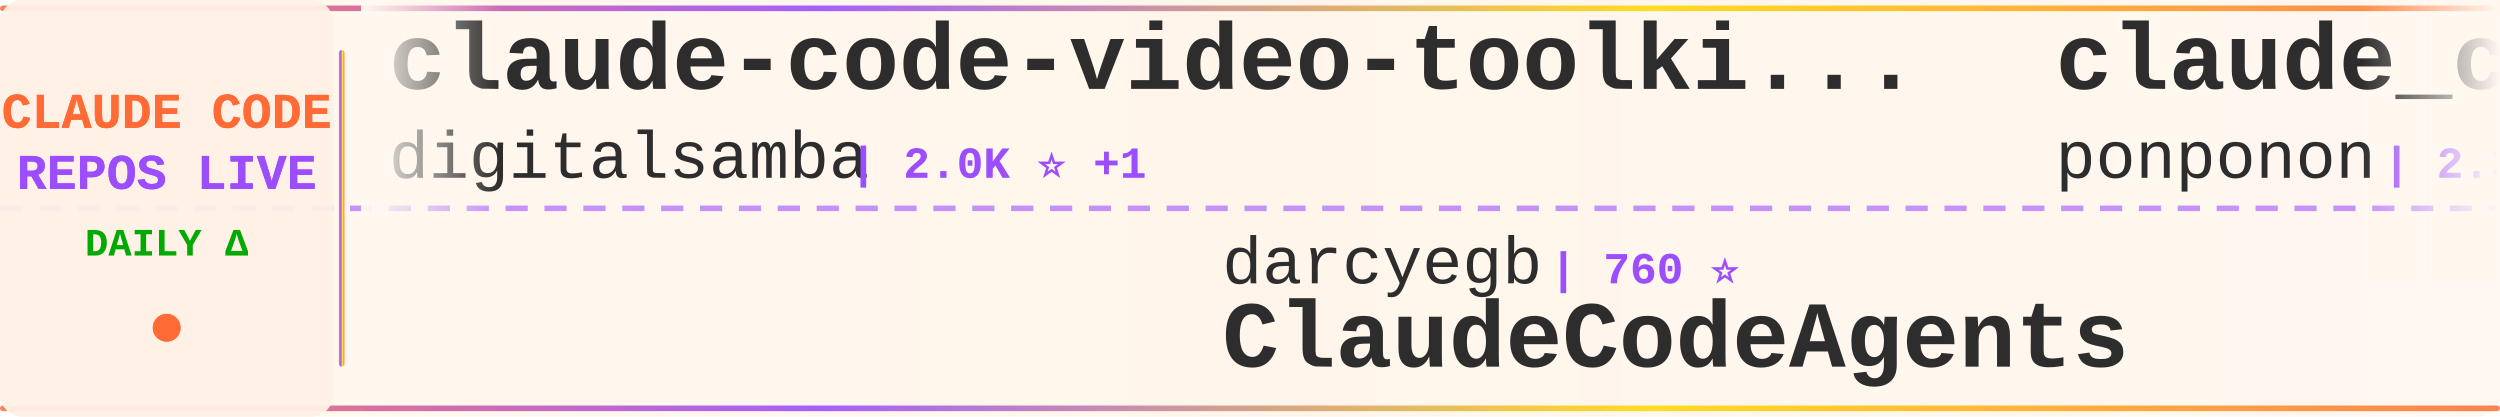
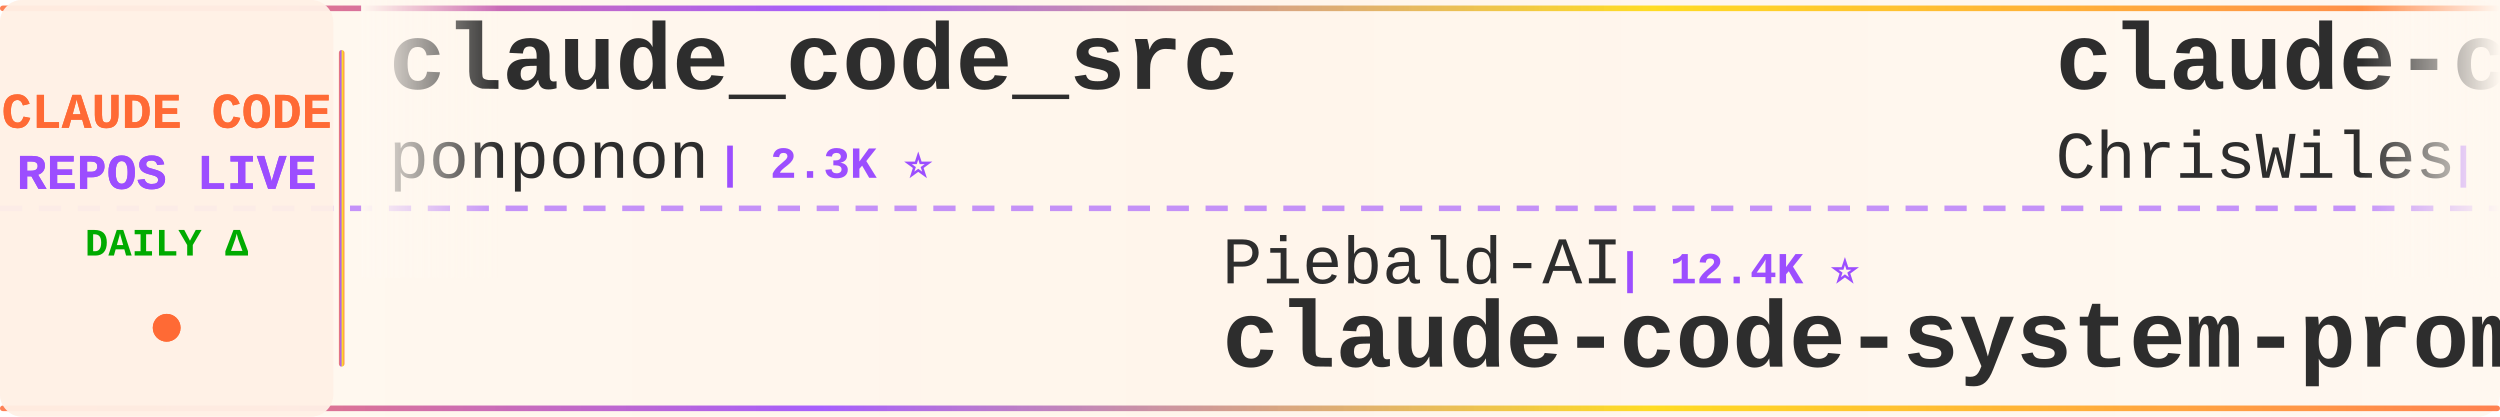
<svg xmlns="http://www.w3.org/2000/svg" width="900" height="150">
  <defs>
    <linearGradient id="tickerBg" x1="0%" y1="0%" x2="100%" y2="0%">
      <stop offset="0%" style="stop-color:#fff8f0;stop-opacity:0.98" />
      <stop offset="50%" style="stop-color:#fff5eb;stop-opacity:1" />
      <stop offset="100%" style="stop-color:#fff8f0;stop-opacity:0.98" />
    </linearGradient>
    <linearGradient id="borderGrad" x1="0%" y1="0%" x2="100%" y2="0%">
      <stop offset="0%" style="stop-color:#FF6B35;stop-opacity:0.85">
        <animate attributeName="stop-opacity" values="0.85;1;0.85" dur="2s" repeatCount="indefinite" />
      </stop>
      <stop offset="33%" style="stop-color:#9C4EFF;stop-opacity:0.9">
        <animate attributeName="stop-opacity" values="0.9;1;0.9" dur="2.2s" repeatCount="indefinite" />
      </stop>
      <stop offset="66%" style="stop-color:#FFD700;stop-opacity:0.85">
        <animate attributeName="stop-opacity" values="0.85;1;0.85" dur="1.8s" repeatCount="indefinite" />
      </stop>
      <stop offset="100%" style="stop-color:#FF6B35;stop-opacity:0.85">
        <animate attributeName="stop-opacity" values="0.85;1;0.85" dur="2s" repeatCount="indefinite" />
      </stop>
    </linearGradient>
    <filter id="textGlow">
      <feGaussianBlur stdDeviation="0.15" result="coloredBlur" />
      <feMerge>
        <feMergeNode in="coloredBlur" />
        <feMergeNode in="SourceGraphic" />
      </feMerge>
    </filter>
    <filter id="metricGlow">
      <feGaussianBlur stdDeviation="0.2" result="coloredBlur" />
      <feMerge>
        <feMergeNode in="coloredBlur" />
        <feMergeNode in="SourceGraphic" />
      </feMerge>
    </filter>
    <linearGradient id="leftFade" x1="0%" y1="0%" x2="100%" y2="0%">
      <stop offset="0%" style="stop-color:#fff8f0;stop-opacity:1" />
      <stop offset="100%" style="stop-color:#fff8f0;stop-opacity:0" />
    </linearGradient>
    <linearGradient id="rightFade" x1="0%" y1="0%" x2="100%" y2="0%">
      <stop offset="0%" style="stop-color:#fff8f0;stop-opacity:0" />
      <stop offset="100%" style="stop-color:#fff8f0;stop-opacity:1" />
    </linearGradient>
  </defs>
  <rect width="900" height="150" fill="url(#tickerBg)" rx="8" />
  <rect x="0" y="2" width="900" height="2" fill="url(#borderGrad)" rx="1" />
  <rect x="0" y="146" width="900" height="2" fill="url(#borderGrad)" rx="1" />
  <line x1="0" y1="75" x2="900" y2="75" stroke="#9C4EFF" stroke-width="2" stroke-dasharray="8 6" opacity="0.6" />
  <rect x="0" y="0" width="120" height="150" fill="#fff0e6" opacity="0.95" rx="8" />
  <text x="60" y="46" font-family="'Courier New', monospace" font-size="18" font-weight="bold" fill="#FF6B35" text-anchor="middle" filter="url(#textGlow)">
    CLAUDE CODE
  </text>
  <text x="60" y="68" font-family="'Courier New', monospace" font-size="18" font-weight="bold" fill="#9C4EFF" text-anchor="middle" filter="url(#textGlow)">
    REPOS LIVE
  </text>
  <text x="60" y="92" font-family="'Courier New', monospace" font-size="14" font-weight="bold" fill="#00aa00" text-anchor="middle">
    DAILY Δ
  </text>
  <circle cx="60" cy="118" r="5" fill="#FF6B35" filter="url(#metricGlow)">
    <animate attributeName="r" values="4;6;4" dur="1.5s" repeatCount="indefinite" />
    <animate attributeName="opacity" values="0.6;1;0.6" dur="1.5s" repeatCount="indefinite" />
  </circle>
  <rect x="122" y="18" width="2" height="114" fill="url(#borderGrad)" rx="1" />
  <clipPath id="tickerClip">
    <rect x="130" y="0" width="770" height="150" />
  </clipPath>
  <g clip-path="url(#tickerClip)">
    <g id="tickerItems">
      <animateTransform attributeName="transform" attributeType="XML" type="translate" from="0 0" to="-3000 0" dur="54s" repeatCount="indefinite" />
      <g transform="translate(0, 0)">
-         <text x="140" y="32" font-family="'Courier New', monospace" font-size="34" font-weight="bold" fill="#2d2d2d">claude-code-video-toolki...</text>
-         <text x="140" y="64" font-family="'Courier New', monospace" font-size="24" font-weight="normal" fill="#2d2d2d" opacity="1.0">digitalsamba</text>
-         <text x="306" y="64" font-family="'Courier New', monospace" font-size="16" font-weight="bold" fill="#9C4EFF"> | 2.0K ⭐ +1</text>
-       </g>
-       <g transform="translate(300, 0)">
-         <text x="140" y="102" font-family="'Courier New', monospace" font-size="24" font-weight="normal" fill="#2d2d2d" opacity="1.0">darcyegb</text>
-         <text x="258" y="102" font-family="'Courier New', monospace" font-size="16" font-weight="bold" fill="#9C4EFF"> | 760 ⭐</text>
-         <text x="140" y="132" font-family="'Courier New', monospace" font-size="34" font-weight="bold" fill="#2d2d2d">ClaudeCodeAgents</text>
-       </g>
-       <g transform="translate(600, 0)">
        <text x="140" y="32" font-family="'Courier New', monospace" font-size="34" font-weight="bold" fill="#2d2d2d">claude_code_src</text>
        <text x="140" y="64" font-family="'Courier New', monospace" font-size="24" font-weight="normal" fill="#2d2d2d" opacity="1.0">ponponon</text>
        <text x="258" y="64" font-family="'Courier New', monospace" font-size="16" font-weight="bold" fill="#9C4EFF"> | 2.3K ⭐</text>
      </g>
+       <g transform="translate(300, 0)">
+         <text x="140" y="102" font-family="'Courier New', monospace" font-size="24" font-weight="normal" fill="#2d2d2d" opacity="1.0">Piebald-AI</text>
+         <text x="282" y="102" font-family="'Courier New', monospace" font-size="16" font-weight="bold" fill="#9C4EFF"> | 12.4K ⭐</text>
+         <text x="140" y="132" font-family="'Courier New', monospace" font-size="34" font-weight="bold" fill="#2d2d2d">claude-code-system-promp...</text>
+       </g>
+       <g transform="translate(600, 0)">
+         <text x="140" y="32" font-family="'Courier New', monospace" font-size="34" font-weight="bold" fill="#2d2d2d">claude-code-showcase</text>
+         <text x="140" y="64" font-family="'Courier New', monospace" font-size="24" font-weight="normal" fill="#2d2d2d" opacity="1.0">ChrisWiles</text>
+         <text x="282" y="64" font-family="'Courier New', monospace" font-size="16" font-weight="bold" fill="#9C4EFF"> | 6.0K ⭐</text>
+       </g>
      <g transform="translate(900, 0)">
+         <text x="140" y="102" font-family="'Courier New', monospace" font-size="24" font-weight="normal" fill="#2d2d2d" opacity="1.0">huangserva</text>
+         <text x="282" y="102" font-family="'Courier New', monospace" font-size="16" font-weight="bold" fill="#9C4EFF"> | 623 ⭐</text>
+         <text x="140" y="132" font-family="'Courier New', monospace" font-size="34" font-weight="bold" fill="#2d2d2d">claude-code-cli</text>
+       </g>
+       <g transform="translate(1200, 0)">
+         <text x="140" y="32" font-family="'Courier New', monospace" font-size="34" font-weight="bold" fill="#2d2d2d">claude_codex_bridge</text>
+         <text x="140" y="64" font-family="'Courier New', monospace" font-size="24" font-weight="normal" fill="#2d2d2d" opacity="1.0">SeemSeam</text>
+         <text x="258" y="64" font-family="'Courier New', monospace" font-size="16" font-weight="bold" fill="#9C4EFF"> | 3.4K ⭐</text>
+       </g>
+       <g transform="translate(1500, 0)">
+         <text x="140" y="102" font-family="'Courier New', monospace" font-size="24" font-weight="normal" fill="#2d2d2d" opacity="1.0">ccplugins</text>
+         <text x="270" y="102" font-family="'Courier New', monospace" font-size="16" font-weight="bold" fill="#9C4EFF"> | 922 ⭐</text>
+         <text x="140" y="132" font-family="'Courier New', monospace" font-size="34" font-weight="bold" fill="#2d2d2d">awesome-claude-code-plug...</text>
+       </g>
+       <g transform="translate(1800, 0)">
+         <text x="140" y="32" font-family="'Courier New', monospace" font-size="34" font-weight="bold" fill="#2d2d2d">claude-code-security-rev...</text>
+         <text x="140" y="64" font-family="'Courier New', monospace" font-size="24" font-weight="normal" fill="#2d2d2d" opacity="1.0">anthropics</text>
+         <text x="282" y="64" font-family="'Courier New', monospace" font-size="16" font-weight="bold" fill="#9C4EFF"> | 6.0K ⭐ +2</text>
+       </g>
+       <g transform="translate(2100, 0)">
        <text x="140" y="102" font-family="'Courier New', monospace" font-size="24" font-weight="normal" fill="#2d2d2d" opacity="1.0">nicedreamzapp</text>
-         <text x="318" y="102" font-family="'Courier New', monospace" font-size="16" font-weight="bold" fill="#9C4EFF"> | 3.2K ⭐ +1</text>
+         <text x="318" y="102" font-family="'Courier New', monospace" font-size="16" font-weight="bold" fill="#9C4EFF"> | 3.2K ⭐</text>
        <text x="140" y="132" font-family="'Courier New', monospace" font-size="34" font-weight="bold" fill="#2d2d2d">claude-code-local</text>
      </g>
-       <g transform="translate(1200, 0)">
-         <text x="140" y="32" font-family="'Courier New', monospace" font-size="34" font-weight="bold" fill="#2d2d2d">claude-code-tips</text>
-         <text x="140" y="64" font-family="'Courier New', monospace" font-size="24" font-weight="normal" fill="#2d2d2d" opacity="1.0">ykdojo</text>
-         <text x="234" y="64" font-family="'Courier New', monospace" font-size="16" font-weight="bold" fill="#9C4EFF"> | 9.9K ⭐ +3</text>
-       </g>
-       <g transform="translate(1500, 0)">
-         <text x="140" y="102" font-family="'Courier New', monospace" font-size="24" font-weight="normal" fill="#2d2d2d" opacity="1.0">Yeachan-Heo</text>
-         <text x="294" y="102" font-family="'Courier New', monospace" font-size="16" font-weight="bold" fill="#9C4EFF"> | 38.7K ⭐ +5</text>
-         <text x="140" y="132" font-family="'Courier New', monospace" font-size="34" font-weight="bold" fill="#2d2d2d">oh-my-claudecode</text>
-       </g>
-       <g transform="translate(1800, 0)">
-         <text x="140" y="32" font-family="'Courier New', monospace" font-size="34" font-weight="bold" fill="#2d2d2d">claude-code-webui</text>
-         <text x="140" y="64" font-family="'Courier New', monospace" font-size="24" font-weight="normal" fill="#2d2d2d" opacity="1.0">sugyan</text>
-         <text x="234" y="64" font-family="'Courier New', monospace" font-size="16" font-weight="bold" fill="#9C4EFF"> | 1.1K ⭐</text>
-       </g>
-       <g transform="translate(2100, 0)">
-         <text x="140" y="102" font-family="'Courier New', monospace" font-size="24" font-weight="normal" fill="#2d2d2d" opacity="1.0">lintsinghua</text>
-         <text x="294" y="102" font-family="'Courier New', monospace" font-size="16" font-weight="bold" fill="#9C4EFF"> | 4.1K ⭐</text>
-         <text x="140" y="132" font-family="'Courier New', monospace" font-size="34" font-weight="bold" fill="#2d2d2d">claude-code-book</text>
-       </g>
      <g transform="translate(2400, 0)">
-         <text x="140" y="32" font-family="'Courier New', monospace" font-size="34" font-weight="bold" fill="#2d2d2d">claude-code-workflows</text>
-         <text x="140" y="64" font-family="'Courier New', monospace" font-size="24" font-weight="normal" fill="#2d2d2d" opacity="1.0">OneRedOak</text>
-         <text x="270" y="64" font-family="'Courier New', monospace" font-size="16" font-weight="bold" fill="#9C4EFF"> | 3.9K ⭐</text>
+         <text x="140" y="32" font-family="'Courier New', monospace" font-size="34" font-weight="bold" fill="#2d2d2d">awesome-claude-code</text>
+         <text x="140" y="64" font-family="'Courier New', monospace" font-size="24" font-weight="normal" fill="#2d2d2d" opacity="1.0">jqueryscript</text>
+         <text x="306" y="64" font-family="'Courier New', monospace" font-size="16" font-weight="bold" fill="#9C4EFF"> | 502 ⭐</text>
      </g>
      <g transform="translate(2700, 0)">
-         <text x="140" y="102" font-family="'Courier New', monospace" font-size="24" font-weight="normal" fill="#2d2d2d" opacity="1.0">WorldFlowAI</text>
-         <text x="294" y="102" font-family="'Courier New', monospace" font-size="16" font-weight="bold" fill="#9C4EFF"> | 1.6K ⭐ +2</text>
-         <text x="140" y="132" font-family="'Courier New', monospace" font-size="34" font-weight="bold" fill="#2d2d2d">everything-claude-code</text>
+         <text x="140" y="102" font-family="'Courier New', monospace" font-size="24" font-weight="normal" fill="#2d2d2d" opacity="1.0">zebbern</text>
+         <text x="246" y="102" font-family="'Courier New', monospace" font-size="16" font-weight="bold" fill="#9C4EFF"> | 4.6K ⭐</text>
+         <text x="140" y="132" font-family="'Courier New', monospace" font-size="34" font-weight="bold" fill="#2d2d2d">claude-code-guide</text>
      </g>
      <g transform="translate(3000, 0)">
-         <text x="140" y="32" font-family="'Courier New', monospace" font-size="34" font-weight="bold" fill="#2d2d2d">claude-code-video-toolki...</text>
-         <text x="140" y="64" font-family="'Courier New', monospace" font-size="24" font-weight="normal" fill="#2d2d2d" opacity="1.0">digitalsamba</text>
-         <text x="306" y="64" font-family="'Courier New', monospace" font-size="16" font-weight="bold" fill="#9C4EFF"> | 2.0K ⭐ +1</text>
-       </g>
-       <g transform="translate(3300, 0)">
-         <text x="140" y="102" font-family="'Courier New', monospace" font-size="24" font-weight="normal" fill="#2d2d2d" opacity="1.0">darcyegb</text>
-         <text x="258" y="102" font-family="'Courier New', monospace" font-size="16" font-weight="bold" fill="#9C4EFF"> | 760 ⭐</text>
-         <text x="140" y="132" font-family="'Courier New', monospace" font-size="34" font-weight="bold" fill="#2d2d2d">ClaudeCodeAgents</text>
-       </g>
-       <g transform="translate(3600, 0)">
        <text x="140" y="32" font-family="'Courier New', monospace" font-size="34" font-weight="bold" fill="#2d2d2d">claude_code_src</text>
        <text x="140" y="64" font-family="'Courier New', monospace" font-size="24" font-weight="normal" fill="#2d2d2d" opacity="1.0">ponponon</text>
        <text x="258" y="64" font-family="'Courier New', monospace" font-size="16" font-weight="bold" fill="#9C4EFF"> | 2.3K ⭐</text>
      </g>
+       <g transform="translate(3300, 0)">
+         <text x="140" y="102" font-family="'Courier New', monospace" font-size="24" font-weight="normal" fill="#2d2d2d" opacity="1.0">Piebald-AI</text>
+         <text x="282" y="102" font-family="'Courier New', monospace" font-size="16" font-weight="bold" fill="#9C4EFF"> | 12.4K ⭐</text>
+         <text x="140" y="132" font-family="'Courier New', monospace" font-size="34" font-weight="bold" fill="#2d2d2d">claude-code-system-promp...</text>
+       </g>
+       <g transform="translate(3600, 0)">
+         <text x="140" y="32" font-family="'Courier New', monospace" font-size="34" font-weight="bold" fill="#2d2d2d">claude-code-showcase</text>
+         <text x="140" y="64" font-family="'Courier New', monospace" font-size="24" font-weight="normal" fill="#2d2d2d" opacity="1.0">ChrisWiles</text>
+         <text x="282" y="64" font-family="'Courier New', monospace" font-size="16" font-weight="bold" fill="#9C4EFF"> | 6.0K ⭐</text>
+       </g>
      <g transform="translate(3900, 0)">
-         <text x="140" y="102" font-family="'Courier New', monospace" font-size="24" font-weight="normal" fill="#2d2d2d" opacity="1.0">nicedreamzapp</text>
-         <text x="318" y="102" font-family="'Courier New', monospace" font-size="16" font-weight="bold" fill="#9C4EFF"> | 3.2K ⭐ +1</text>
-         <text x="140" y="132" font-family="'Courier New', monospace" font-size="34" font-weight="bold" fill="#2d2d2d">claude-code-local</text>
+         <text x="140" y="102" font-family="'Courier New', monospace" font-size="24" font-weight="normal" fill="#2d2d2d" opacity="1.0">huangserva</text>
+         <text x="282" y="102" font-family="'Courier New', monospace" font-size="16" font-weight="bold" fill="#9C4EFF"> | 623 ⭐</text>
+         <text x="140" y="132" font-family="'Courier New', monospace" font-size="34" font-weight="bold" fill="#2d2d2d">claude-code-cli</text>
      </g>
    </g>
  </g>
  <rect x="130" y="0" width="50" height="100" fill="url(#leftFade)" />
  <rect x="850" y="0" width="50" height="100" fill="url(#rightFade)" />
</svg>
